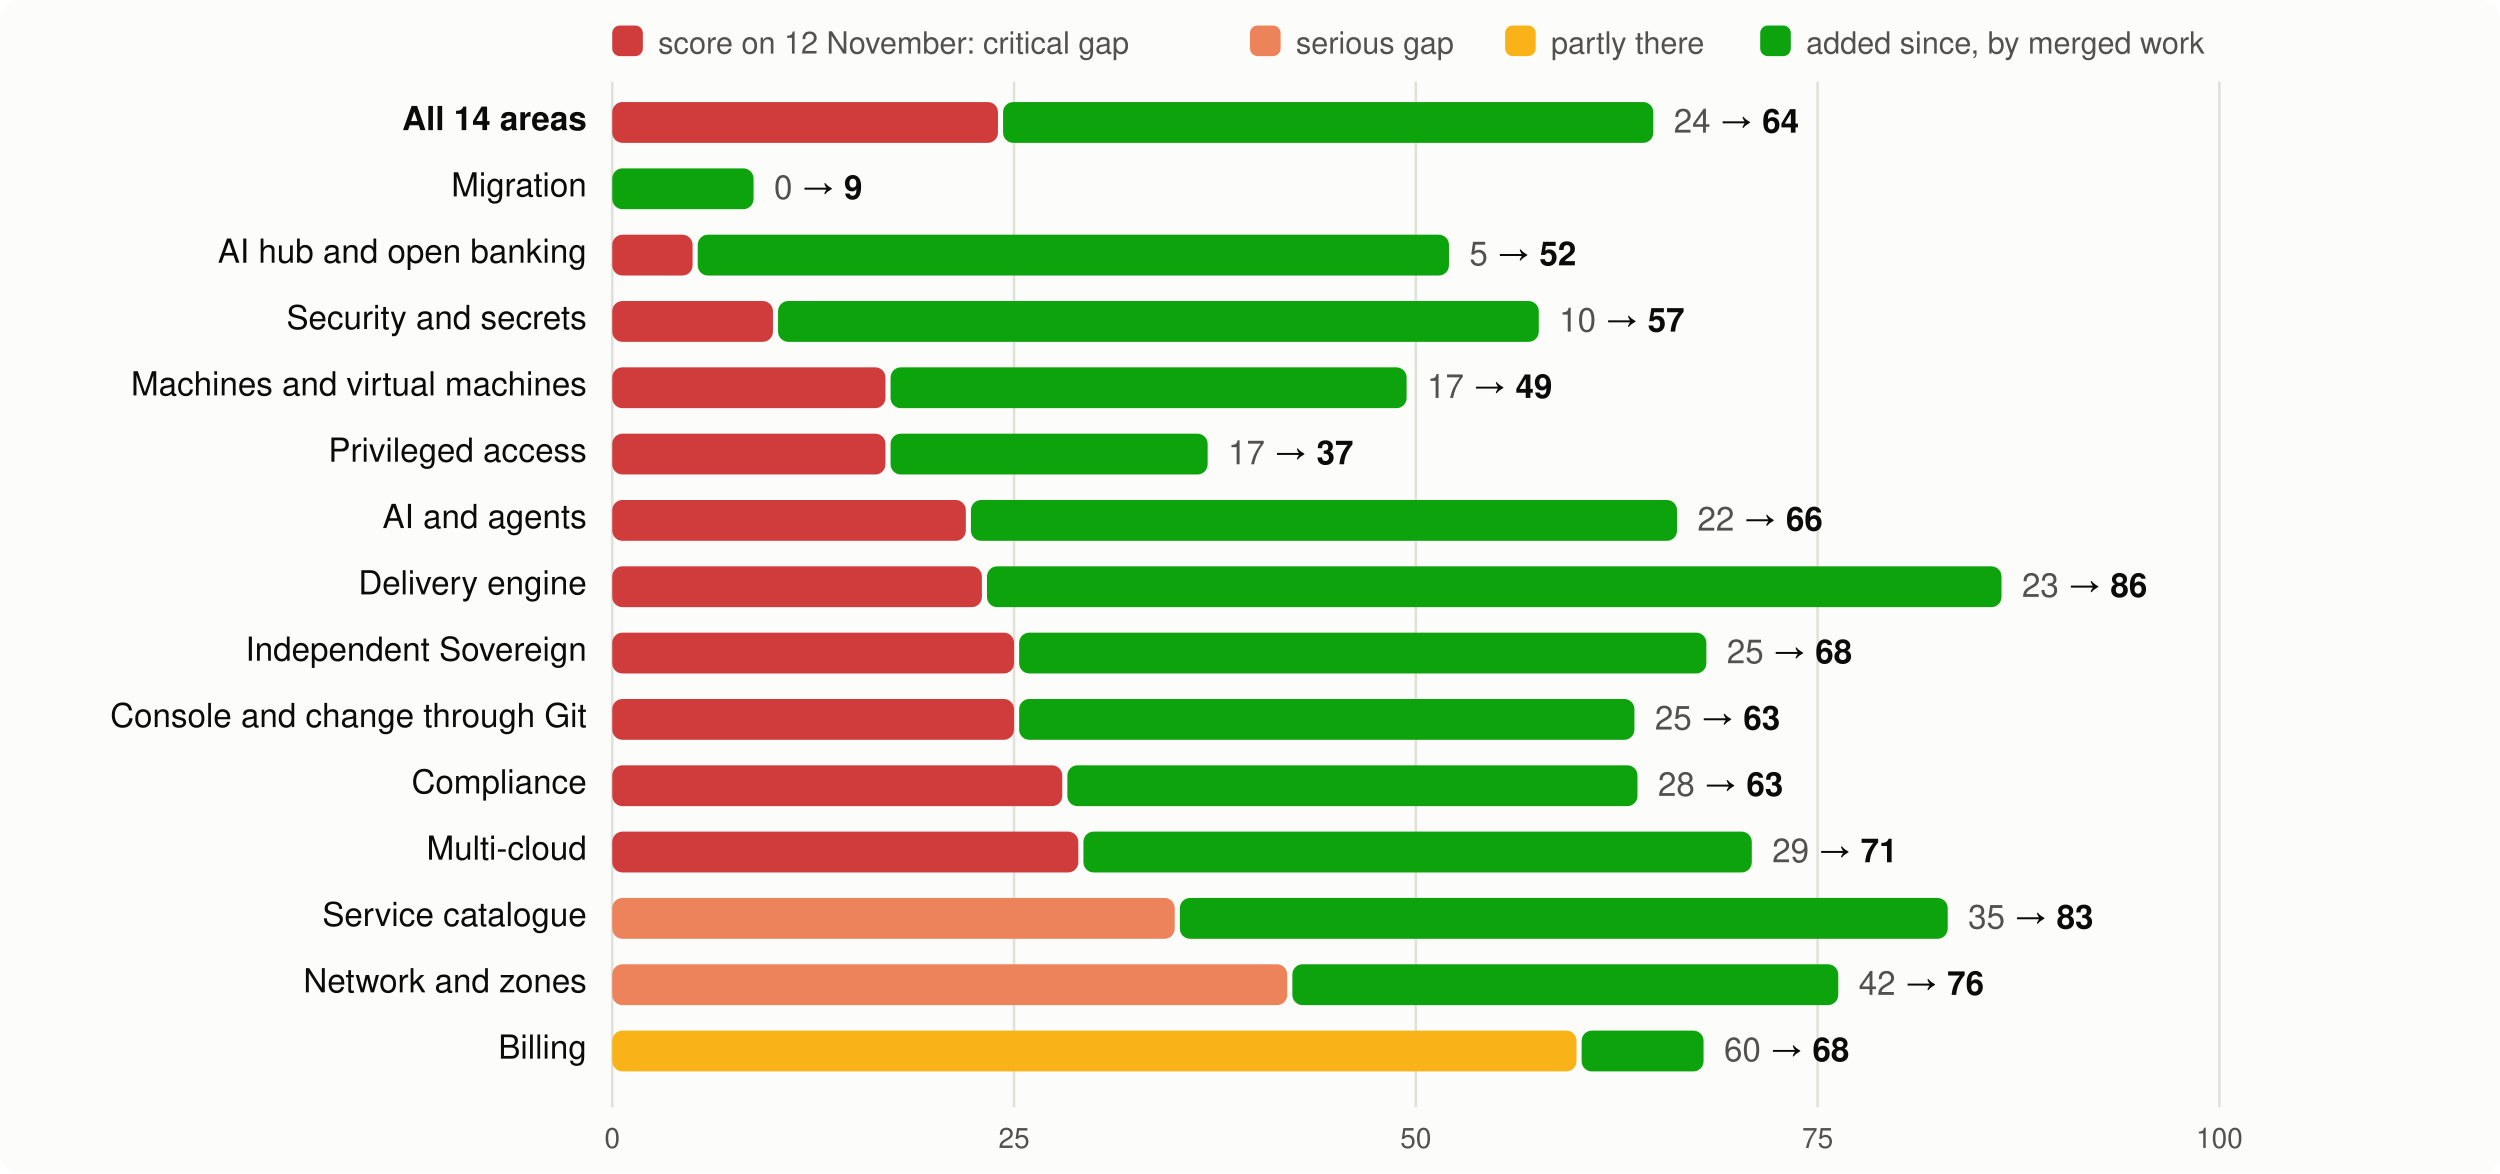
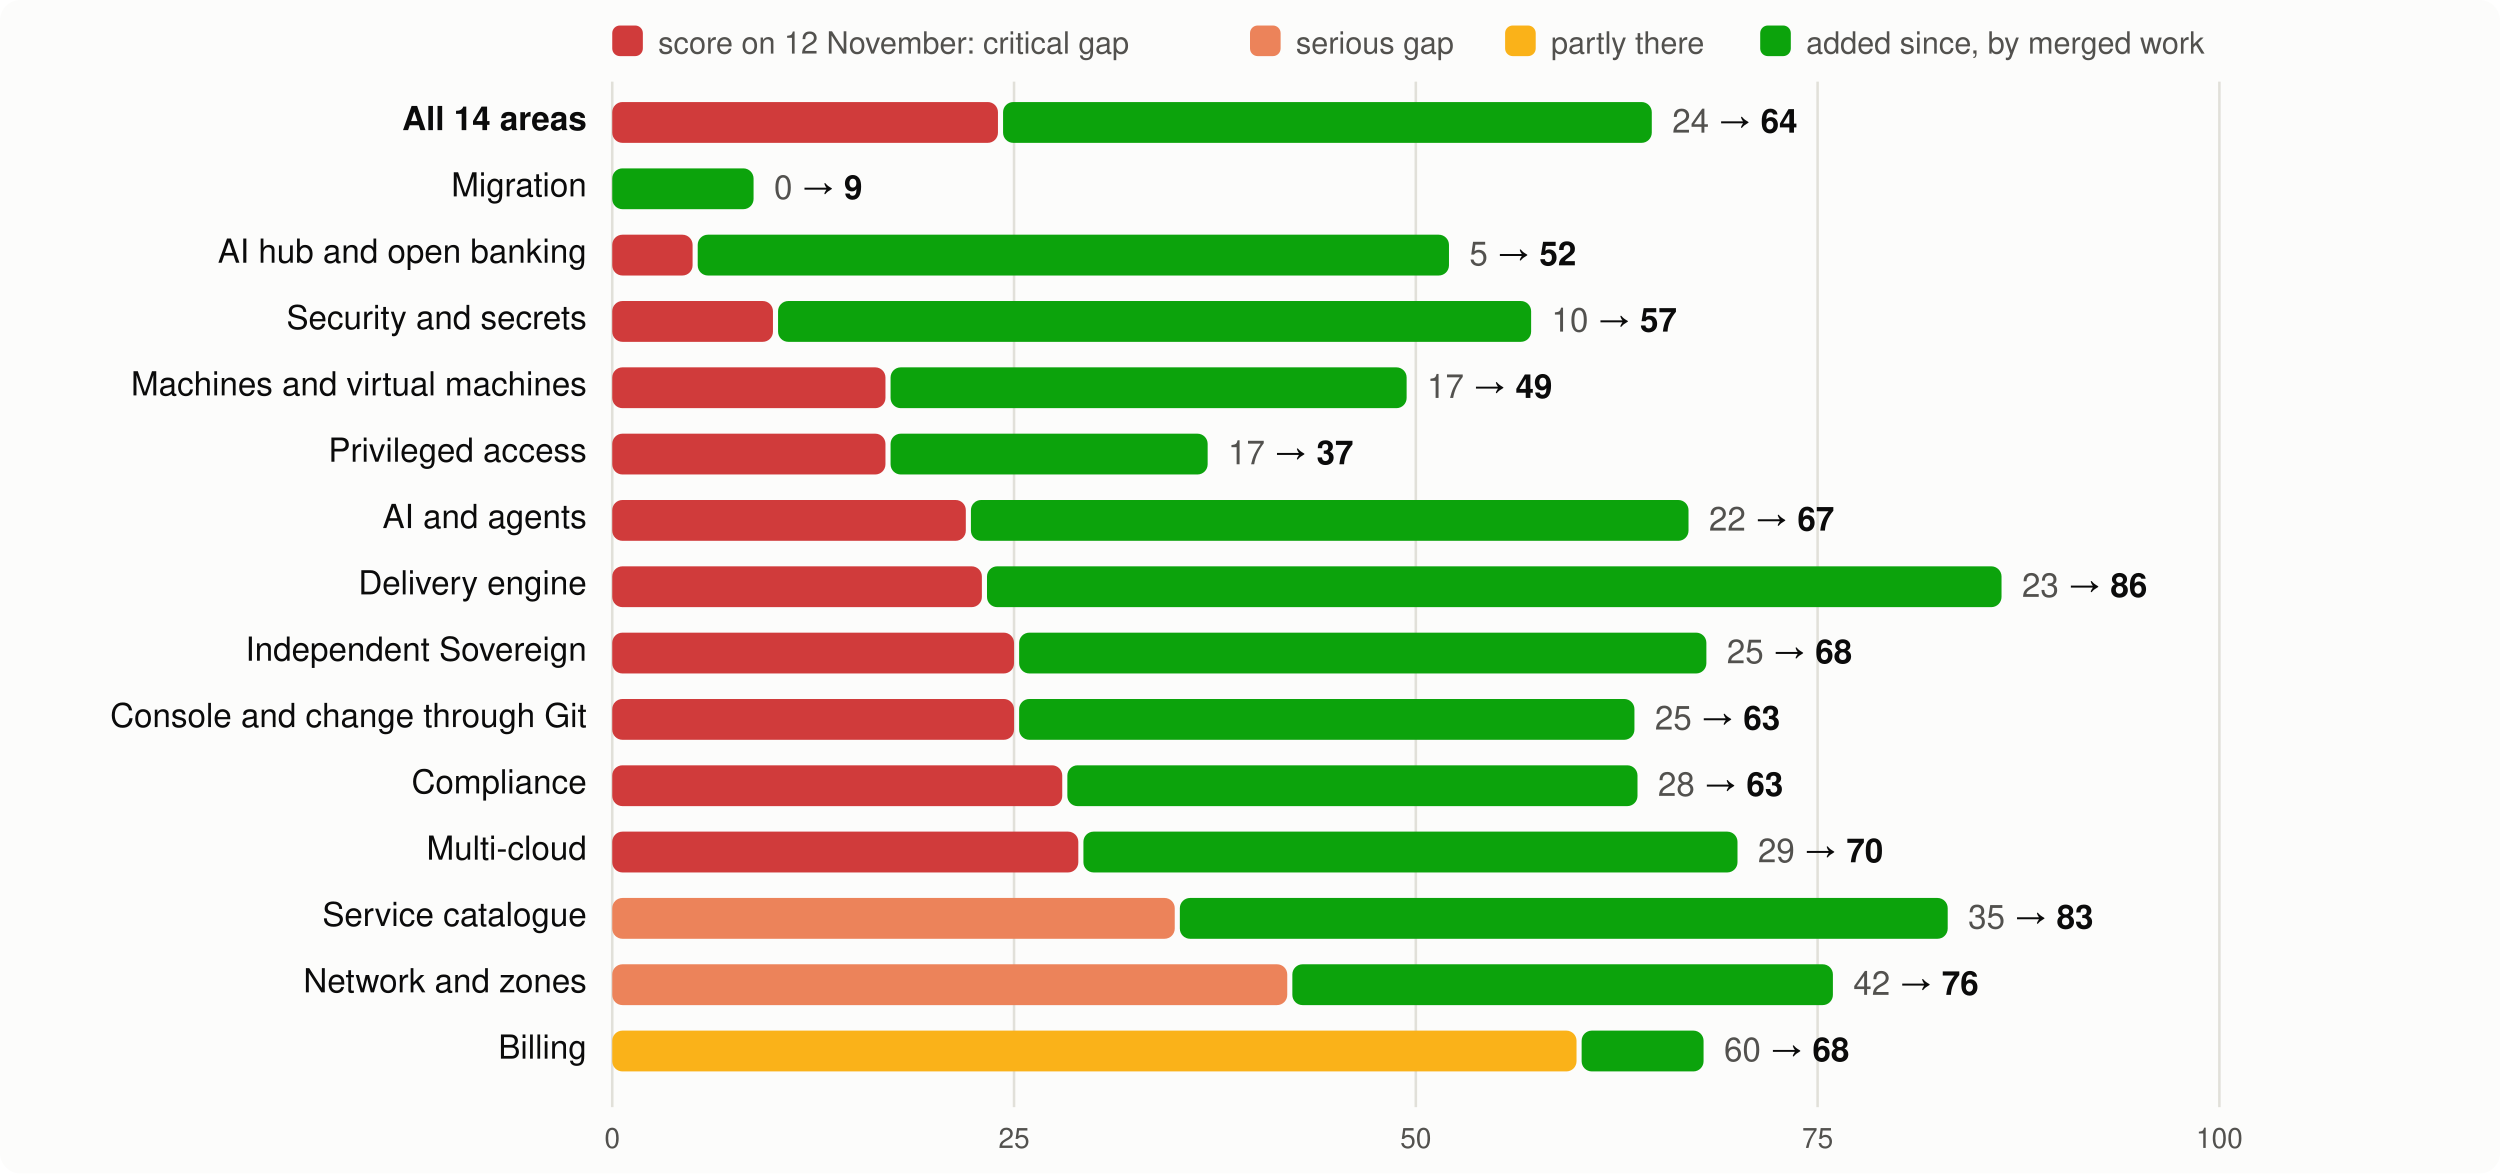
<svg xmlns="http://www.w3.org/2000/svg" viewBox="0 0 980 460" width="980" height="460" font-family="system-ui,-apple-system,Segoe UI,Helvetica,Arial,sans-serif" font-size="13">
  <rect width="980" height="460" rx="8" fill="#fcfcfb" />
  <rect x="240" y="10" width="12" height="12" rx="3" fill="#d03b3b" />
  <text x="258" y="21" fill="#52514e" font-size="12">score on 12 November: critical gap</text>
  <rect x="490" y="10" width="12" height="12" rx="3" fill="#ec835a" />
  <text x="508" y="21" fill="#52514e" font-size="12">serious gap</text>
  <rect x="590" y="10" width="12" height="12" rx="3" fill="#fab219" />
  <text x="608" y="21" fill="#52514e" font-size="12">partly there</text>
  <rect x="690" y="10" width="12" height="12" rx="3" fill="#0ca30c" />
  <text x="708" y="21" fill="#52514e" font-size="12">added since, by merged work</text>
  <line x1="240.0" x2="240.0" y1="32" y2="434" stroke="#e1e0d9" />
  <text x="240.0" y="450" text-anchor="middle" fill="#52514e" font-size="11">0</text>
  <line x1="397.5" x2="397.5" y1="32" y2="434" stroke="#e1e0d9" />
  <text x="397.5" y="450" text-anchor="middle" fill="#52514e" font-size="11">25</text>
  <line x1="555.0" x2="555.0" y1="32" y2="434" stroke="#e1e0d9" />
  <text x="555.0" y="450" text-anchor="middle" fill="#52514e" font-size="11">50</text>
  <line x1="712.5" x2="712.5" y1="32" y2="434" stroke="#e1e0d9" />
  <text x="712.5" y="450" text-anchor="middle" fill="#52514e" font-size="11">75</text>
  <line x1="870.0" x2="870.0" y1="32" y2="434" stroke="#e1e0d9" />
  <text x="870.0" y="450" text-anchor="middle" fill="#52514e" font-size="11">100</text>
  <text x="230" y="51" text-anchor="end" fill="#0b0b0b" font-weight="600">All 14 areas</text>
  <rect x="240" y="40" width="151.2" height="16" rx="4" fill="#d03b3b" />
-   <rect x="393.2" y="40" width="254.9" height="16" rx="4" fill="#0ca30c" />
-   <text x="656.1" y="52" fill="#0b0b0b">
+   <rect x="393.2" y="40" width="254.3" height="16" rx="4" fill="#0ca30c" />
+   <text x="655.5" y="52" fill="#0b0b0b">
    <tspan fill="#52514e">24</tspan> → <tspan font-weight="600">64</tspan>
  </text>
  <text x="230" y="77" text-anchor="end" fill="#0b0b0b" font-weight="400">Migration</text>
  <rect x="240.0" y="66" width="55.4" height="16" rx="4" fill="#0ca30c" />
  <text x="303.4" y="78" fill="#0b0b0b">
    <tspan fill="#52514e">0</tspan> → <tspan font-weight="600">9</tspan>
  </text>
  <text x="230" y="103" text-anchor="end" fill="#0b0b0b" font-weight="400">AI hub and open banking</text>
  <rect x="240" y="92" width="31.5" height="16" rx="4" fill="#d03b3b" />
  <rect x="273.5" y="92" width="294.5" height="16" rx="4" fill="#0ca30c" />
  <text x="576.0" y="104" fill="#0b0b0b">
    <tspan fill="#52514e">5</tspan> → <tspan font-weight="600">52</tspan>
  </text>
  <text x="230" y="129" text-anchor="end" fill="#0b0b0b" font-weight="400">Security and secrets</text>
  <rect x="240" y="118" width="63.0" height="16" rx="4" fill="#d03b3b" />
-   <rect x="305.0" y="118" width="298.2" height="16" rx="4" fill="#0ca30c" />
-   <text x="611.2" y="130" fill="#0b0b0b">
+   <rect x="305.0" y="118" width="295.2" height="16" rx="4" fill="#0ca30c" />
+   <text x="608.2" y="130" fill="#0b0b0b">
    <tspan fill="#52514e">10</tspan> → <tspan font-weight="600">57</tspan>
  </text>
  <text x="230" y="155" text-anchor="end" fill="#0b0b0b" font-weight="400">Machines and virtual machines</text>
  <rect x="240" y="144" width="107.1" height="16" rx="4" fill="#d03b3b" />
  <rect x="349.1" y="144" width="202.3" height="16" rx="4" fill="#0ca30c" />
  <text x="559.4" y="156" fill="#0b0b0b">
    <tspan fill="#52514e">17</tspan> → <tspan font-weight="600">49</tspan>
  </text>
  <text x="230" y="181" text-anchor="end" fill="#0b0b0b" font-weight="400">Privileged access</text>
  <rect x="240" y="170" width="107.1" height="16" rx="4" fill="#d03b3b" />
  <rect x="349.1" y="170" width="124.3" height="16" rx="4" fill="#0ca30c" />
  <text x="481.4" y="182" fill="#0b0b0b">
    <tspan fill="#52514e">17</tspan> → <tspan font-weight="600">37</tspan>
  </text>
  <text x="230" y="207" text-anchor="end" fill="#0b0b0b" font-weight="400">AI and agents</text>
  <rect x="240" y="196" width="138.6" height="16" rx="4" fill="#d03b3b" />
-   <rect x="380.6" y="196" width="276.8" height="16" rx="4" fill="#0ca30c" />
-   <text x="665.4" y="208" fill="#0b0b0b">
-     <tspan fill="#52514e">22</tspan> → <tspan font-weight="600">66</tspan>
+   <rect x="380.6" y="196" width="281.3" height="16" rx="4" fill="#0ca30c" />
+   <text x="669.9" y="208" fill="#0b0b0b">
+     <tspan fill="#52514e">22</tspan> → <tspan font-weight="600">67</tspan>
  </text>
  <text x="230" y="233" text-anchor="end" fill="#0b0b0b" font-weight="400">Delivery engine</text>
  <rect x="240" y="222" width="144.9" height="16" rx="4" fill="#d03b3b" />
  <rect x="386.9" y="222" width="397.7" height="16" rx="4" fill="#0ca30c" />
  <text x="792.6" y="234" fill="#0b0b0b">
    <tspan fill="#52514e">23</tspan> → <tspan font-weight="600">86</tspan>
  </text>
  <text x="230" y="259" text-anchor="end" fill="#0b0b0b" font-weight="400">Independent Sovereign</text>
  <rect x="240" y="248" width="157.5" height="16" rx="4" fill="#d03b3b" />
  <rect x="399.5" y="248" width="269.4" height="16" rx="4" fill="#0ca30c" />
  <text x="676.9" y="260" fill="#0b0b0b">
    <tspan fill="#52514e">25</tspan> → <tspan font-weight="600">68</tspan>
  </text>
  <text x="230" y="285" text-anchor="end" fill="#0b0b0b" font-weight="400">Console and change through Git</text>
  <rect x="240" y="274" width="157.5" height="16" rx="4" fill="#d03b3b" />
  <rect x="399.5" y="274" width="241.2" height="16" rx="4" fill="#0ca30c" />
  <text x="648.7" y="286" fill="#0b0b0b">
    <tspan fill="#52514e">25</tspan> → <tspan font-weight="600">63</tspan>
  </text>
  <text x="230" y="311" text-anchor="end" fill="#0b0b0b" font-weight="400">Compliance</text>
  <rect x="240" y="300" width="176.4" height="16" rx="4" fill="#d03b3b" />
  <rect x="418.4" y="300" width="223.5" height="16" rx="4" fill="#0ca30c" />
  <text x="649.9" y="312" fill="#0b0b0b">
    <tspan fill="#52514e">28</tspan> → <tspan font-weight="600">63</tspan>
  </text>
  <text x="230" y="337" text-anchor="end" fill="#0b0b0b" font-weight="400">Multi-cloud</text>
  <rect x="240" y="326" width="182.7" height="16" rx="4" fill="#d03b3b" />
-   <rect x="424.7" y="326" width="262.0" height="16" rx="4" fill="#0ca30c" />
-   <text x="694.7" y="338" fill="#0b0b0b">
-     <tspan fill="#52514e">29</tspan> → <tspan font-weight="600">71</tspan>
+   <rect x="424.7" y="326" width="256.4" height="16" rx="4" fill="#0ca30c" />
+   <text x="689.1" y="338" fill="#0b0b0b">
+     <tspan fill="#52514e">29</tspan> → <tspan font-weight="600">70</tspan>
  </text>
  <text x="230" y="363" text-anchor="end" fill="#0b0b0b" font-weight="400">Service catalogue</text>
  <rect x="240" y="352" width="220.5" height="16" rx="4" fill="#ec835a" />
  <rect x="462.5" y="352" width="301.0" height="16" rx="4" fill="#0ca30c" />
  <text x="771.5" y="364" fill="#0b0b0b">
    <tspan fill="#52514e">35</tspan> → <tspan font-weight="600">83</tspan>
  </text>
  <text x="230" y="389" text-anchor="end" fill="#0b0b0b" font-weight="400">Network and zones</text>
  <rect x="240" y="378" width="264.6" height="16" rx="4" fill="#ec835a" />
-   <rect x="506.6" y="378" width="214.0" height="16" rx="4" fill="#0ca30c" />
-   <text x="728.6" y="390" fill="#0b0b0b">
+   <rect x="506.6" y="378" width="211.9" height="16" rx="4" fill="#0ca30c" />
+   <text x="726.5" y="390" fill="#0b0b0b">
    <tspan fill="#52514e">42</tspan> → <tspan font-weight="600">76</tspan>
  </text>
  <text x="230" y="415" text-anchor="end" fill="#0b0b0b" font-weight="400">Billing</text>
  <rect x="240" y="404" width="378.0" height="16" rx="4" fill="#fab219" />
  <rect x="620.0" y="404" width="47.8" height="16" rx="4" fill="#0ca30c" />
  <text x="675.8" y="416" fill="#0b0b0b">
    <tspan fill="#52514e">60</tspan> → <tspan font-weight="600">68</tspan>
  </text>
</svg>
